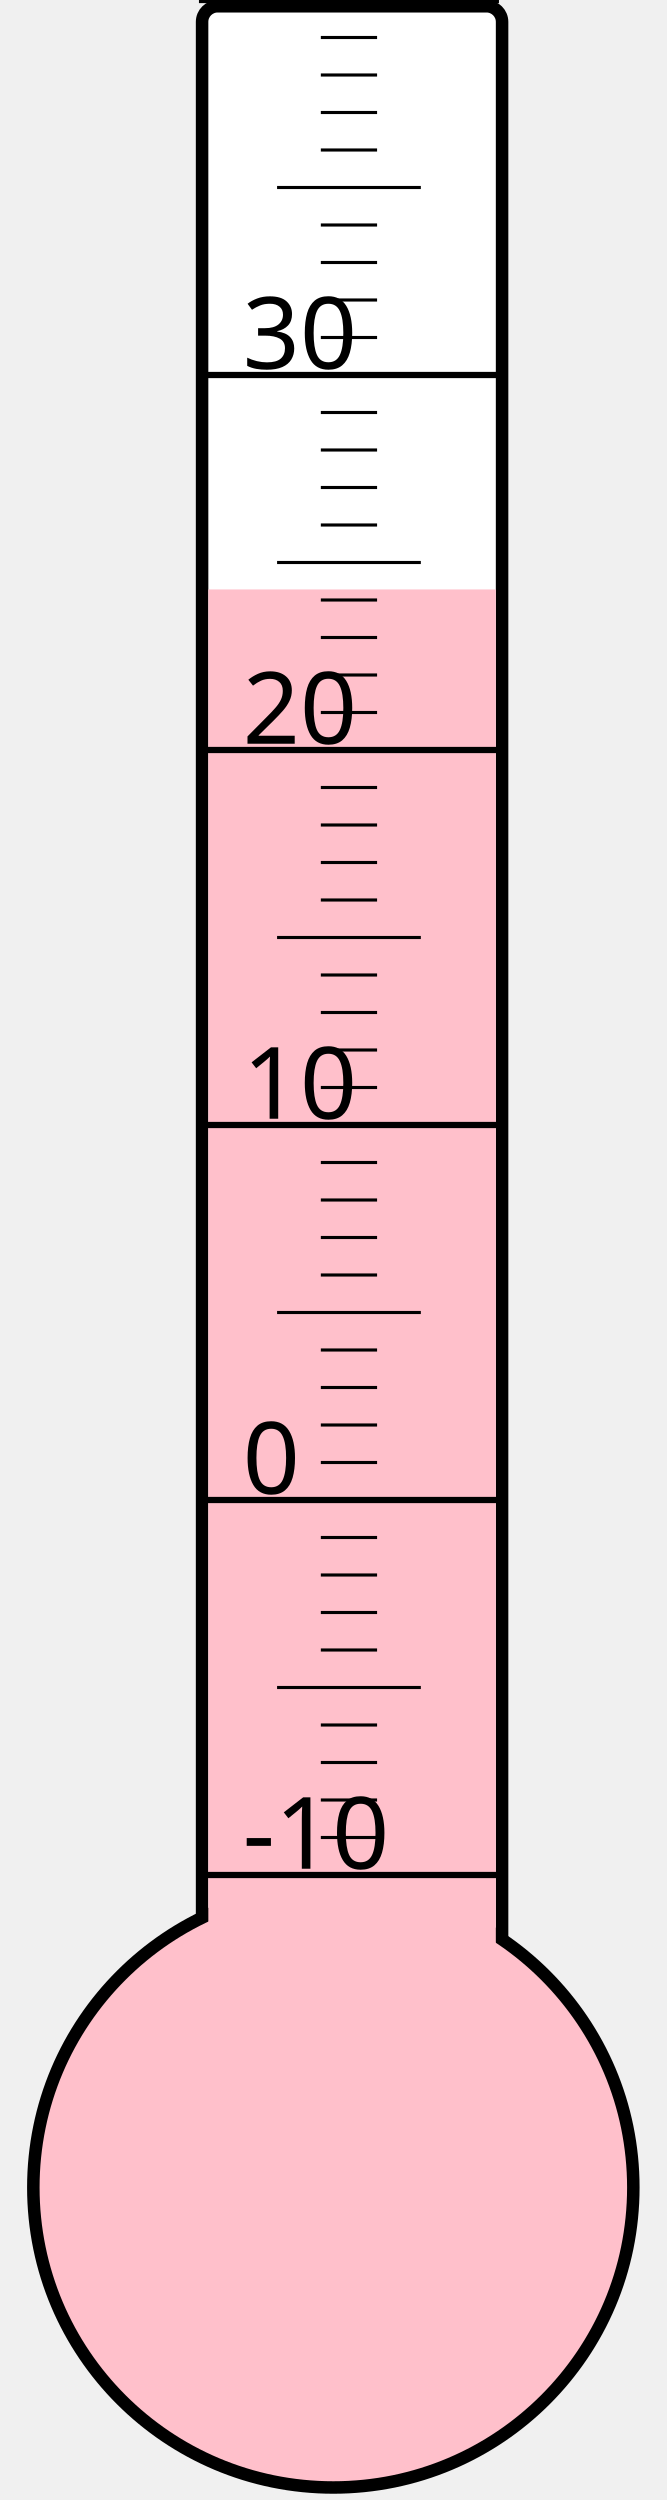
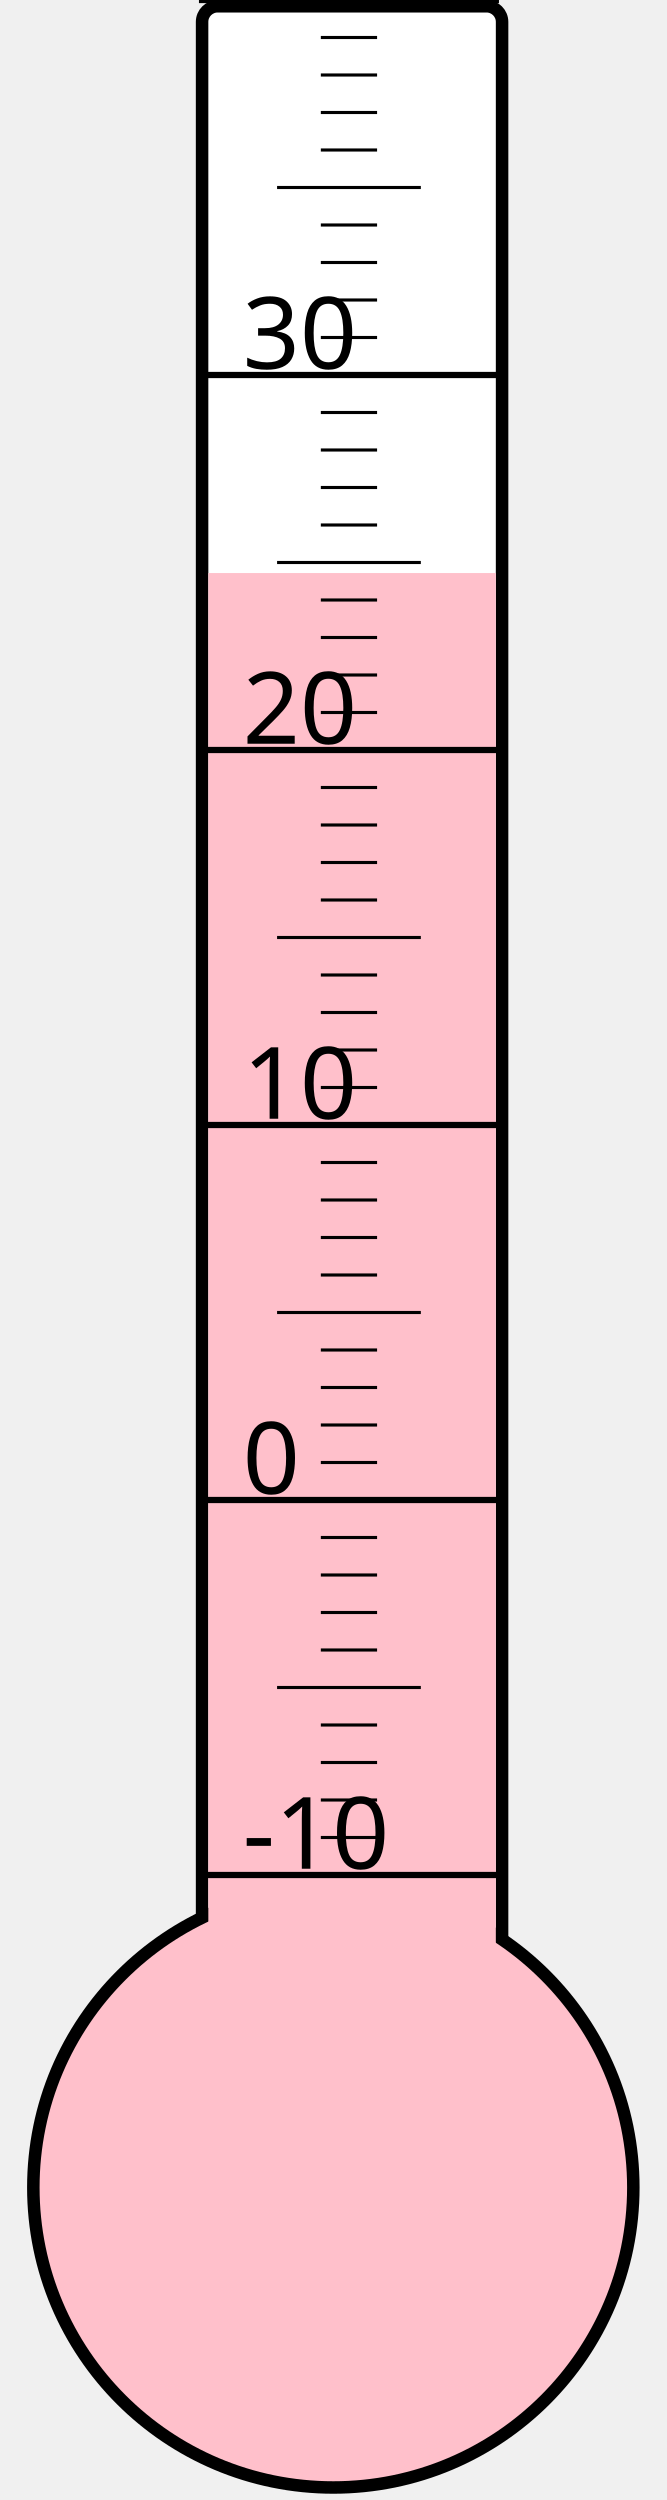
<svg xmlns="http://www.w3.org/2000/svg" width="40px" height="150px" viewBox="0 0 200 800">
  <rect width="200" height="800" x="0" y="0" style="fill: #ffffeb; fill-opacity: 0;" />
  <rect width="96" height="680" x="58" y="2" rx="5" ry="5" style="fill: white; fill-opacity: 1; stroke: black; stroke-width: 4;" />
  <circle cx="100" cy="700" r="96" style="fill: pink; stroke: black; stroke-width: 4;" />
-   <rect width="92" height="511.375" x="60" y="188.625" style="fill: pink; fill-opacity: 1; stroke-width: 0;" />
+   <rect width="92" height="516.625" x="60" y="183.375" style="fill: pink; fill-opacity: 1; stroke-width: 0;" />
  <text x="71" y="598" style="font-family: sans-serif; font-size: 24pt;">-10</text>
  <text x="71" y="478" style="font-family: sans-serif; font-size: 24pt;">0</text>
  <text x="71" y="358" style="font-family: sans-serif; font-size: 24pt;">10</text>
  <text x="71" y="238" style="font-family: sans-serif; font-size: 24pt;">20</text>
  <text x="71" y="118" style="font-family: sans-serif; font-size: 24pt;">30</text>
  <g style="stroke: black;">
    <line x1="57" y1="600" x2="153" y2="600" style="stroke-width: 2;" />
    <line x1="96" y1="588" x2="114" y2="588" style="stroke-width: 1;" />
    <line x1="96" y1="576" x2="114" y2="576" style="stroke-width: 1;" />
    <line x1="96" y1="564" x2="114" y2="564" style="stroke-width: 1;" />
    <line x1="96" y1="552" x2="114" y2="552" style="stroke-width: 1;" />
    <line x1="82" y1="540" x2="128" y2="540" style="stroke-width: 1;" />
    <line x1="96" y1="528" x2="114" y2="528" style="stroke-width: 1;" />
    <line x1="96" y1="516" x2="114" y2="516" style="stroke-width: 1;" />
    <line x1="96" y1="504" x2="114" y2="504" style="stroke-width: 1;" />
    <line x1="96" y1="492" x2="114" y2="492" style="stroke-width: 1;" />
    <line x1="57" y1="480" x2="153" y2="480" style="stroke-width: 2;" />
    <line x1="96" y1="468" x2="114" y2="468" style="stroke-width: 1;" />
    <line x1="96" y1="456" x2="114" y2="456" style="stroke-width: 1;" />
    <line x1="96" y1="444" x2="114" y2="444" style="stroke-width: 1;" />
    <line x1="96" y1="432" x2="114" y2="432" style="stroke-width: 1;" />
    <line x1="82" y1="420" x2="128" y2="420" style="stroke-width: 1;" />
    <line x1="96" y1="408" x2="114" y2="408" style="stroke-width: 1;" />
    <line x1="96" y1="396" x2="114" y2="396" style="stroke-width: 1;" />
    <line x1="96" y1="384" x2="114" y2="384" style="stroke-width: 1;" />
    <line x1="96" y1="372" x2="114" y2="372" style="stroke-width: 1;" />
    <line x1="57" y1="360" x2="153" y2="360" style="stroke-width: 2;" />
    <line x1="96" y1="348" x2="114" y2="348" style="stroke-width: 1;" />
    <line x1="96" y1="336" x2="114" y2="336" style="stroke-width: 1;" />
    <line x1="96" y1="324" x2="114" y2="324" style="stroke-width: 1;" />
    <line x1="96" y1="312" x2="114" y2="312" style="stroke-width: 1;" />
    <line x1="82" y1="300" x2="128" y2="300" style="stroke-width: 1;" />
    <line x1="96" y1="288" x2="114" y2="288" style="stroke-width: 1;" />
    <line x1="96" y1="276" x2="114" y2="276" style="stroke-width: 1;" />
    <line x1="96" y1="264" x2="114" y2="264" style="stroke-width: 1;" />
    <line x1="96" y1="252" x2="114" y2="252" style="stroke-width: 1;" />
    <line x1="57" y1="240" x2="153" y2="240" style="stroke-width: 2;" />
    <line x1="96" y1="228" x2="114" y2="228" style="stroke-width: 1;" />
    <line x1="96" y1="216" x2="114" y2="216" style="stroke-width: 1;" />
    <line x1="96" y1="204" x2="114" y2="204" style="stroke-width: 1;" />
    <line x1="96" y1="192" x2="114" y2="192" style="stroke-width: 1;" />
    <line x1="82" y1="180" x2="128" y2="180" style="stroke-width: 1;" />
    <line x1="96" y1="168" x2="114" y2="168" style="stroke-width: 1;" />
    <line x1="96" y1="156" x2="114" y2="156" style="stroke-width: 1;" />
    <line x1="96" y1="144" x2="114" y2="144" style="stroke-width: 1;" />
    <line x1="96" y1="132" x2="114" y2="132" style="stroke-width: 1;" />
    <line x1="57" y1="120" x2="153" y2="120" style="stroke-width: 2;" />
    <line x1="96" y1="108" x2="114" y2="108" style="stroke-width: 1;" />
    <line x1="96" y1="96" x2="114" y2="96" style="stroke-width: 1;" />
    <line x1="96" y1="84" x2="114" y2="84" style="stroke-width: 1;" />
    <line x1="96" y1="72" x2="114" y2="72" style="stroke-width: 1;" />
    <line x1="82" y1="60" x2="128" y2="60" style="stroke-width: 1;" />
    <line x1="96" y1="48" x2="114" y2="48" style="stroke-width: 1;" />
    <line x1="96" y1="36" x2="114" y2="36" style="stroke-width: 1;" />
    <line x1="96" y1="24" x2="114" y2="24" style="stroke-width: 1;" />
    <line x1="96" y1="12" x2="114" y2="12" style="stroke-width: 1;" />
    <line x1="57" y1="0" x2="153" y2="0" style="stroke-width: 2;" />
  </g>
</svg>
